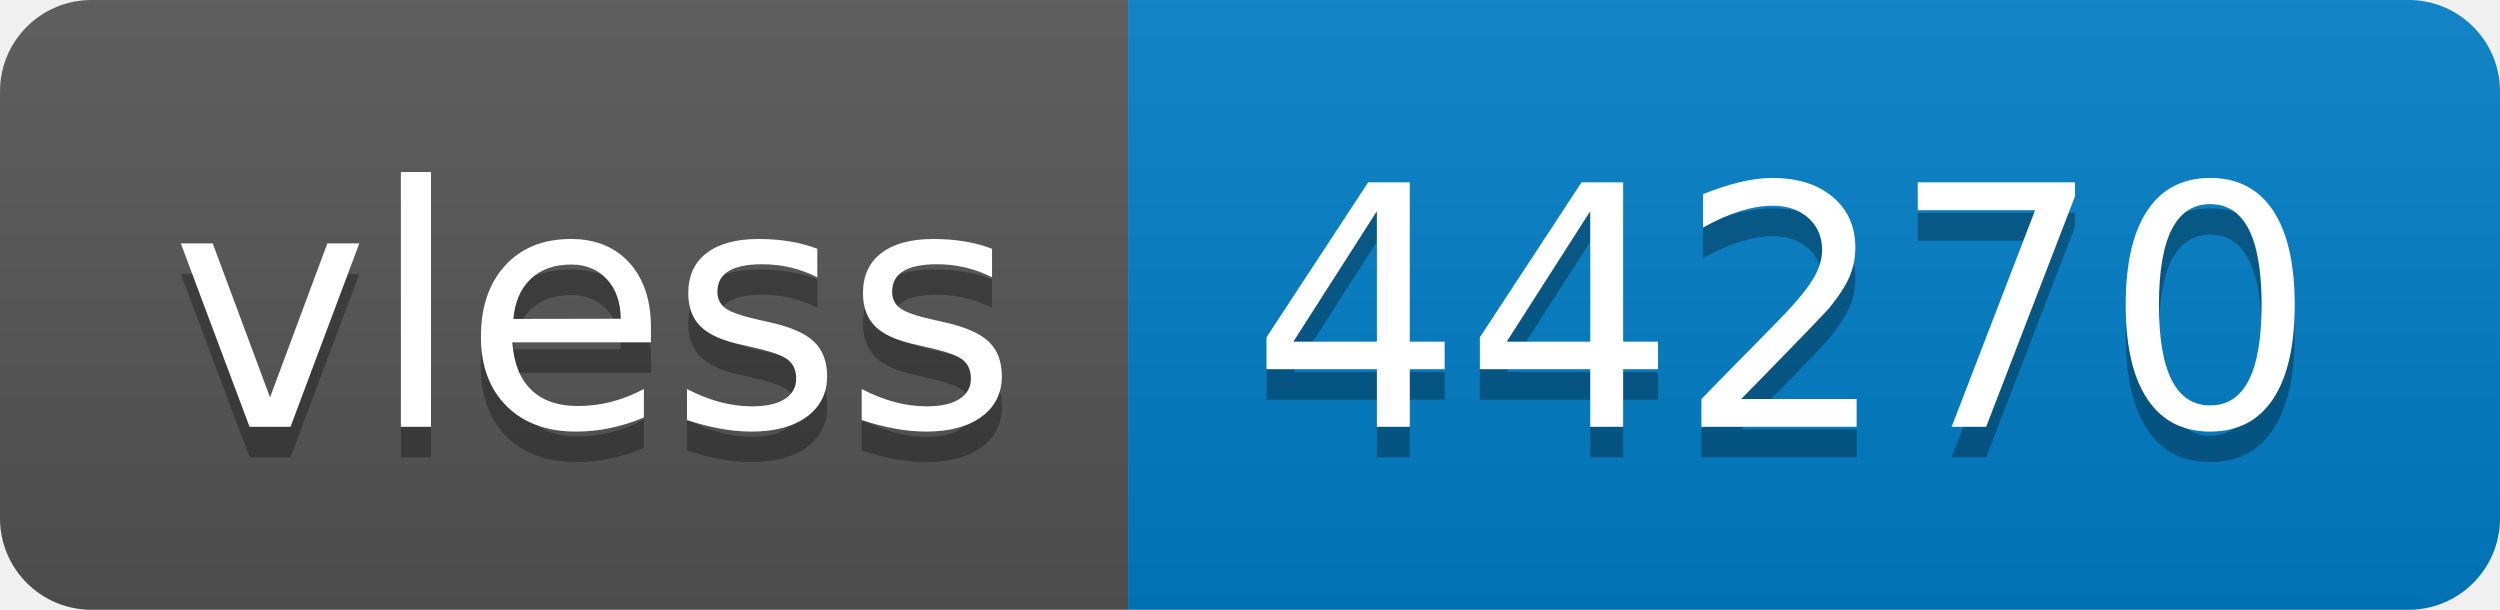
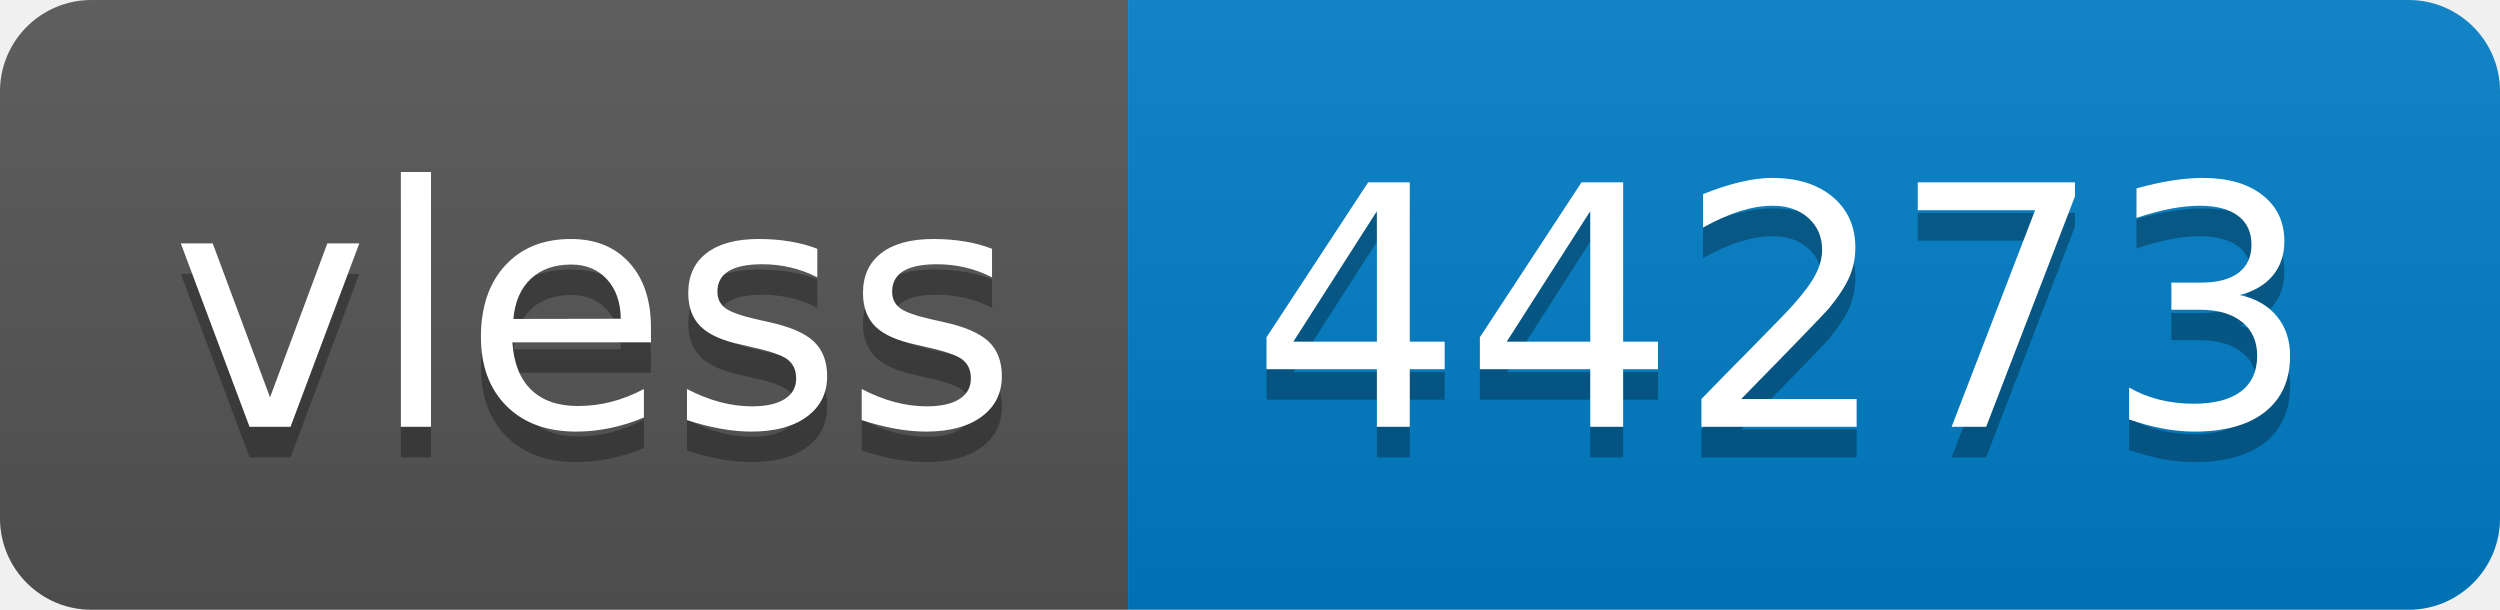
- <svg xmlns="http://www.w3.org/2000/svg" width="82" height="20" role="img" aria-label="vless: 44270">
+ <svg xmlns="http://www.w3.org/2000/svg" width="82" height="20" role="img" aria-label="vless: 44273">
  <linearGradient id="s" x2="0" y2="100%">
    <stop offset="0" stop-color="#bbb" stop-opacity=".1" />
    <stop offset="1" stop-opacity=".1" />
  </linearGradient>
  <clipPath id="r">
    <rect width="82" height="20" rx="3" fill="#fff" />
  </clipPath>
  <g clip-path="url(#r)">
    <rect width="37" height="20" fill="#555" />
    <rect x="37" width="45" height="20" fill="#007ec6" />
    <rect width="82" height="20" fill="url(#s)" />
  </g>
  <g fill="#fff" text-anchor="middle" font-family="Verdana,Geneva,DejaVu Sans,sans-serif" text-rendering="geometricPrecision" font-size="110">
    <text aria-hidden="true" x="195" y="150" fill="#010101" fill-opacity=".3" transform="scale(.1)" textLength="270">vless</text>
    <text x="195" y="140" transform="scale(.1)" fill="#fff" textLength="270">vless</text>
-     <text aria-hidden="true" x="585" y="150" fill="#010101" fill-opacity=".3" transform="scale(.1)" textLength="350">44270</text>
-     <text x="585" y="140" transform="scale(.1)" fill="#fff" textLength="350">44270</text>
+     <text aria-hidden="true" x="585" y="150" fill="#010101" fill-opacity=".3" transform="scale(.1)" textLength="350">44273</text>
+     <text x="585" y="140" transform="scale(.1)" fill="#fff" textLength="350">44273</text>
  </g>
</svg>
